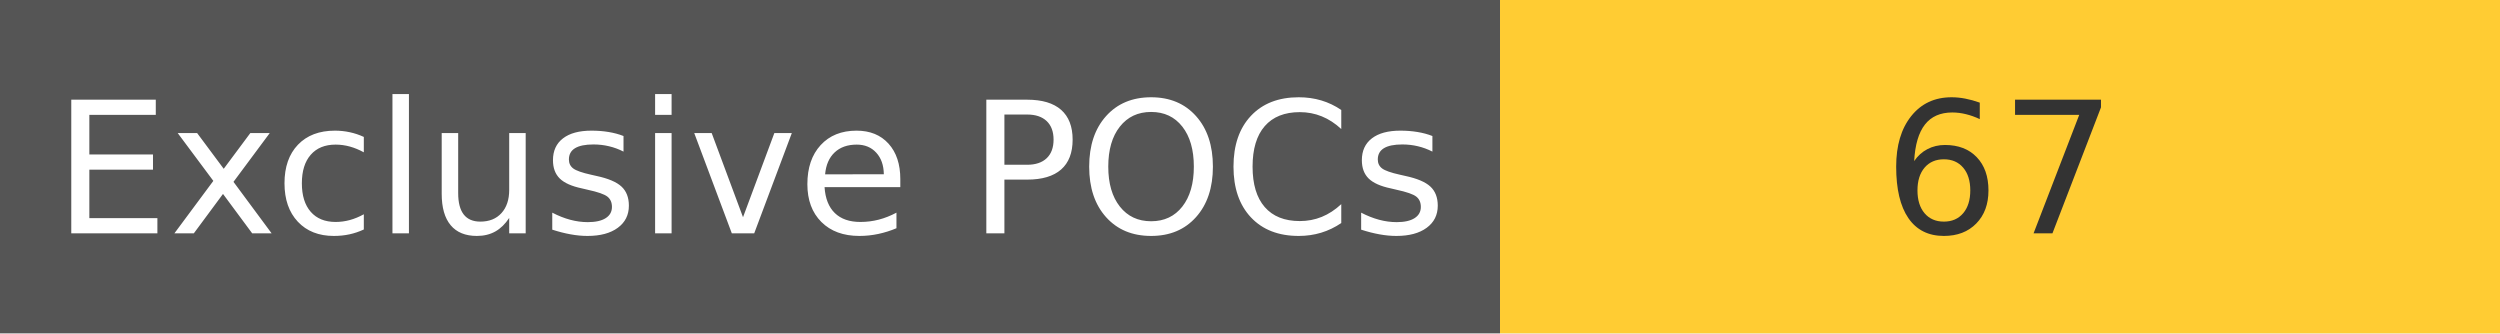
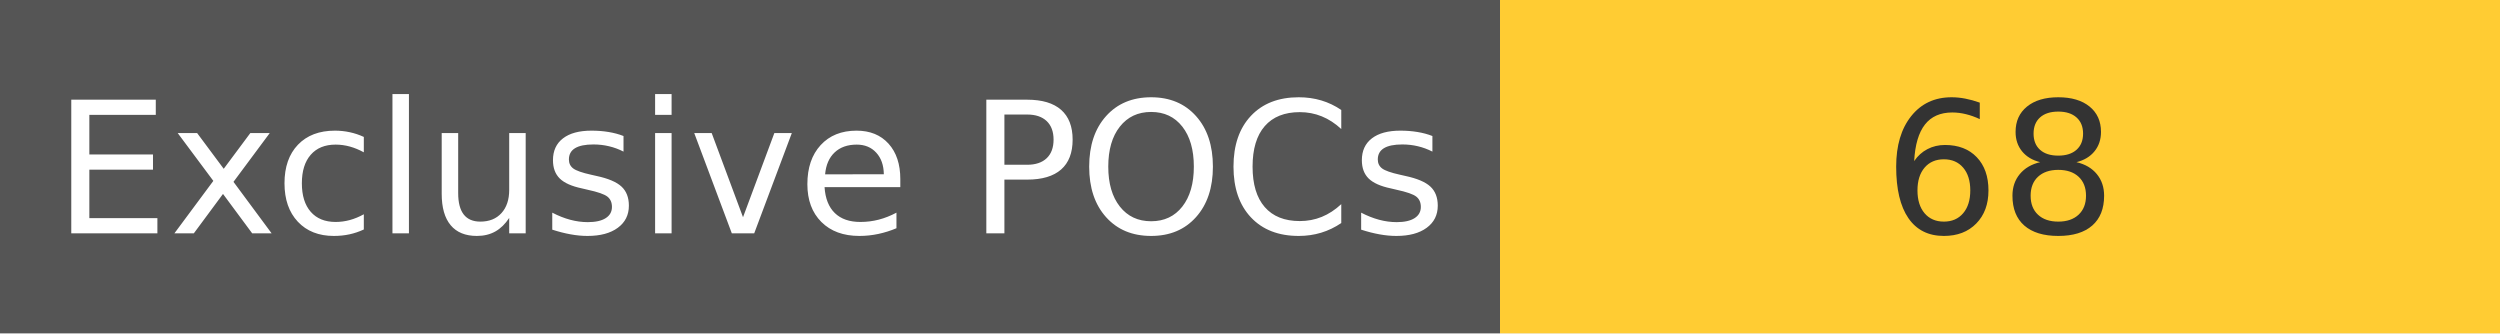
<svg xmlns="http://www.w3.org/2000/svg" width="150" height="20" role="img">
  <linearGradient id="s" x2="0" y2="100%">
    <stop offset="0" stop-color="#bbb" stop-opacity=".1" />
    <stop offset="1" stop-opacity=".1" />
  </linearGradient>
  <g>
    <rect width="90" height="20" fill="#555" />
    <rect x="90" width="267" height="20" fill="#ffcc33" />
  </g>
  <g fill="#fff" text-anchor="middle" font-family="Verdana,Geneva,DejaVu Sans,sans-serif" text-rendering="geometricPrecision" font-size="110">
    <text x="450" y="140" transform="scale(.1)" fill="#fff">
            Exclusive POCs
        </text>
    <text x="1200" y="140" transform="scale(.1)" fill="#333">
-             67
+             68
        </text>
  </g>
</svg>
